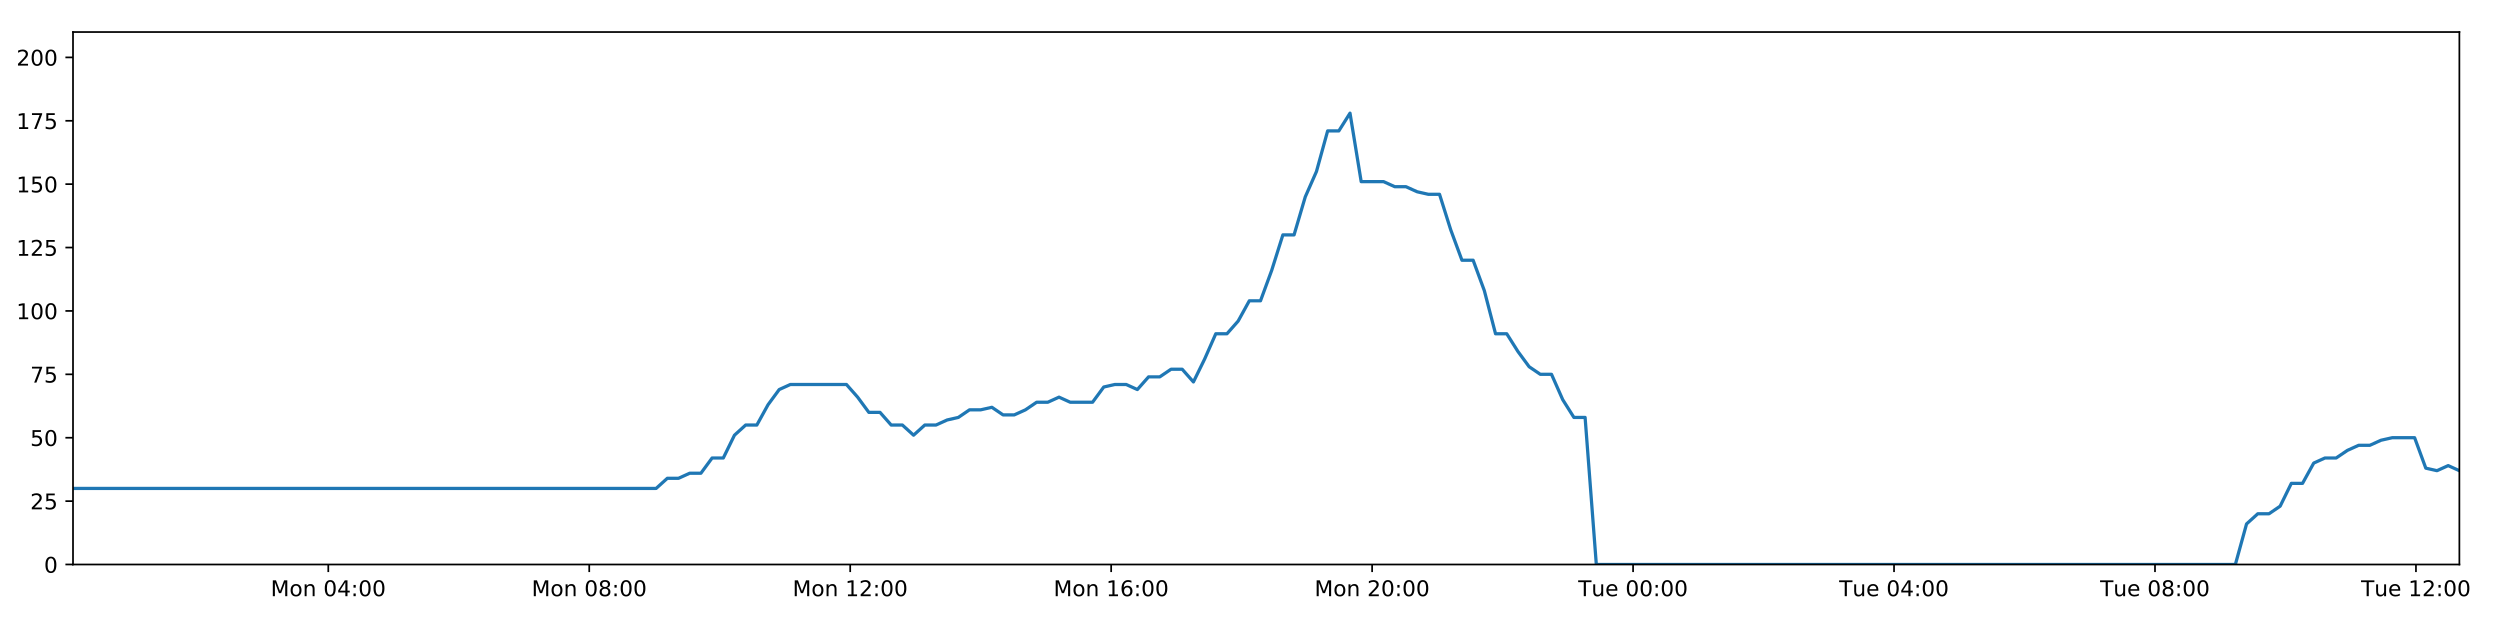
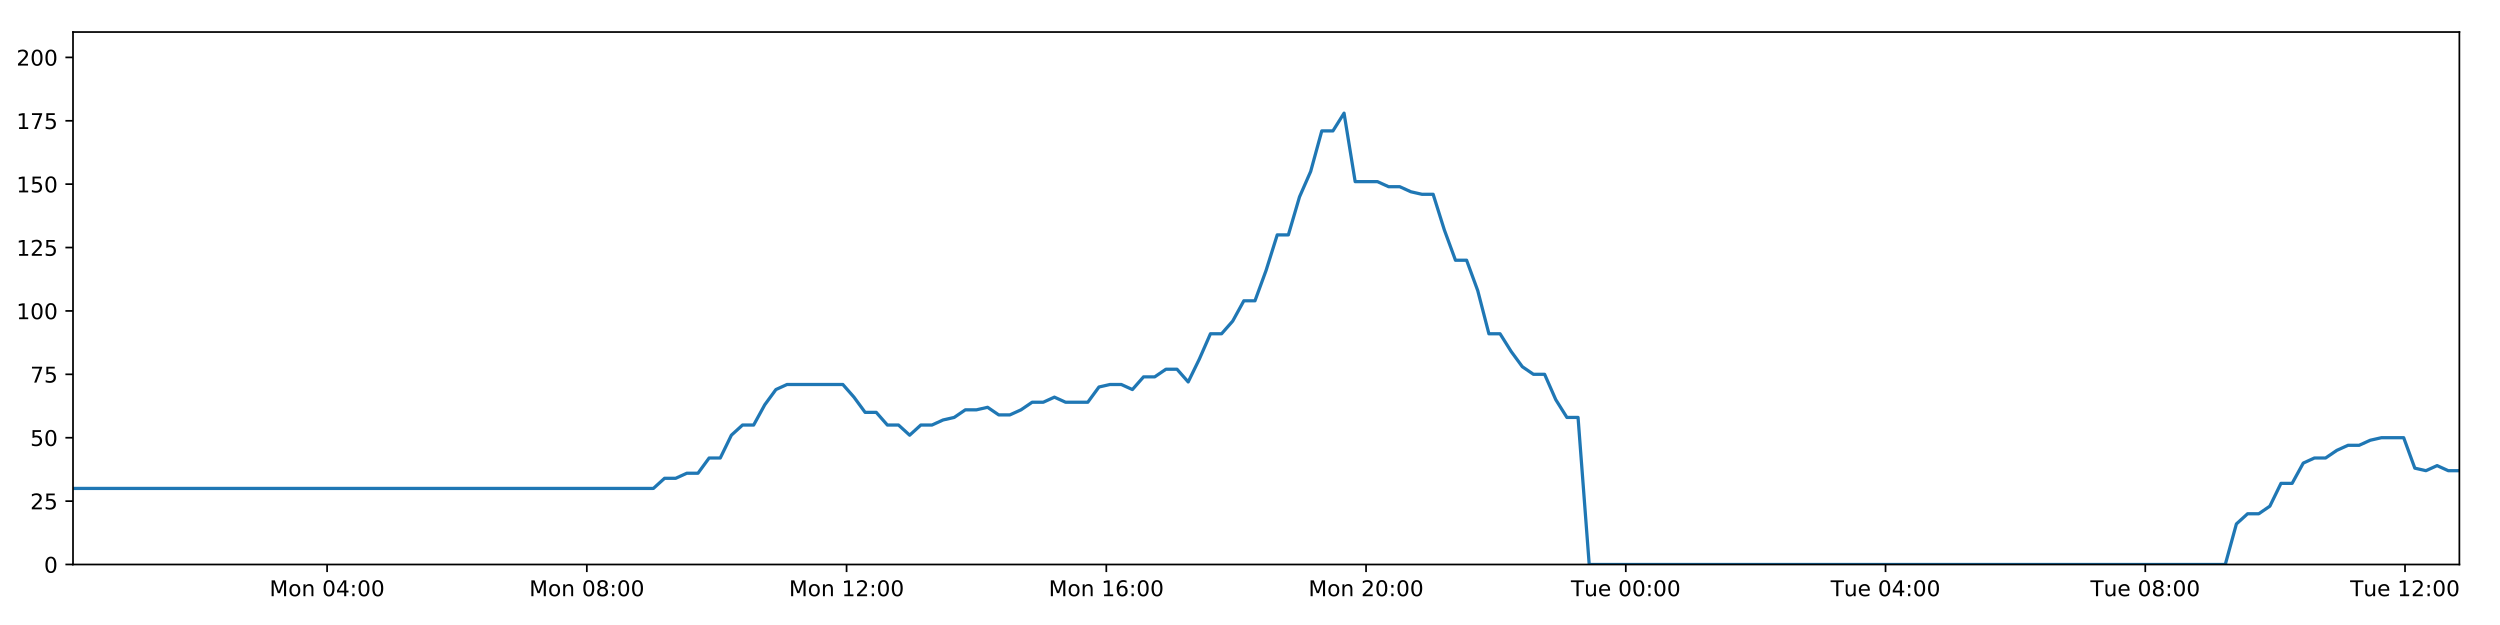
<svg xmlns="http://www.w3.org/2000/svg" xmlns:xlink="http://www.w3.org/1999/xlink" height="288pt" version="1.1" viewBox="0 0 1152 288" width="1152pt">
  <defs>
    <style type="text/css">
*{stroke-linecap:butt;stroke-linejoin:round;}
  </style>
  </defs>
  <g id="figure_1">
    <g id="patch_1">
      <path d="M 0 288  L 1152 288  L 1152 0  L 0 0  z " style="fill:#ffffff;" />
    </g>
    <g id="axes_1">
      <g id="patch_2">
        <path d="M 33.64 260.12  L 1133.28 260.12  L 1133.28 14.76  L 33.64 14.76  z " style="fill:#ffffff;" />
      </g>
      <g id="matplotlib.axis_1">
        <g id="xtick_1">
          <g id="line2d_1">
            <defs>
-               <path d="M 0 0  L 0 3.5  " id="mb9a9483c8e" style="stroke:#000000;stroke-width:0.8;" />
-             </defs>
-             <g>
-               <use style="stroke:#000000;stroke-width:0.8;" x="151.273" xlink:href="#mb9a9483c8e" y="260.12" />
+               <path d="M 0 0  L 0 3.5  " id="m67c79d79a3" style="stroke:#000000;stroke-width:0.8;" />
+             </defs>
+             <g>
+               <use style="stroke:#000000;stroke-width:0.8;" x="150.724" xlink:href="#m67c79d79a3" y="260.12" />
            </g>
          </g>
          <g id="text_1">
            <defs>
              <path d="M 9.812 72.906  L 24.516 72.906  L 43.109 23.297  L 61.812 72.906  L 76.516 72.906  L 76.516 0  L 66.891 0  L 66.891 64.016  L 48.094 14.016  L 38.188 14.016  L 19.391 64.016  L 19.391 0  L 9.812 0  z " id="DejaVuSans-77" />
              <path d="M 30.609 48.391  Q 23.391 48.391 19.188 42.75  Q 14.984 37.109 14.984 27.297  Q 14.984 17.484 19.156 11.844  Q 23.344 6.203 30.609 6.203  Q 37.797 6.203 41.984 11.859  Q 46.188 17.531 46.188 27.297  Q 46.188 37.016 41.984 42.703  Q 37.797 48.391 30.609 48.391  z M 30.609 56  Q 42.328 56 49.016 48.375  Q 55.719 40.766 55.719 27.297  Q 55.719 13.875 49.016 6.219  Q 42.328 -1.422 30.609 -1.422  Q 18.844 -1.422 12.172 6.219  Q 5.516 13.875 5.516 27.297  Q 5.516 40.766 12.172 48.375  Q 18.844 56 30.609 56  z " id="DejaVuSans-111" />
              <path d="M 54.891 33.016  L 54.891 0  L 45.906 0  L 45.906 32.719  Q 45.906 40.484 42.875 44.328  Q 39.844 48.188 33.797 48.188  Q 26.516 48.188 22.312 43.547  Q 18.109 38.922 18.109 30.906  L 18.109 0  L 9.078 0  L 9.078 54.688  L 18.109 54.688  L 18.109 46.188  Q 21.344 51.125 25.703 53.562  Q 30.078 56 35.797 56  Q 45.219 56 50.047 50.172  Q 54.891 44.344 54.891 33.016  z " id="DejaVuSans-110" />
              <path id="DejaVuSans-32" />
              <path d="M 31.781 66.406  Q 24.172 66.406 20.328 58.906  Q 16.5 51.422 16.5 36.375  Q 16.5 21.391 20.328 13.891  Q 24.172 6.391 31.781 6.391  Q 39.453 6.391 43.281 13.891  Q 47.125 21.391 47.125 36.375  Q 47.125 51.422 43.281 58.906  Q 39.453 66.406 31.781 66.406  z M 31.781 74.219  Q 44.047 74.219 50.516 64.516  Q 56.984 54.828 56.984 36.375  Q 56.984 17.969 50.516 8.266  Q 44.047 -1.422 31.781 -1.422  Q 19.531 -1.422 13.062 8.266  Q 6.594 17.969 6.594 36.375  Q 6.594 54.828 13.062 64.516  Q 19.531 74.219 31.781 74.219  z " id="DejaVuSans-48" />
              <path d="M 37.797 64.312  L 12.891 25.391  L 37.797 25.391  z M 35.203 72.906  L 47.609 72.906  L 47.609 25.391  L 58.016 25.391  L 58.016 17.188  L 47.609 17.188  L 47.609 0  L 37.797 0  L 37.797 17.188  L 4.891 17.188  L 4.891 26.703  z " id="DejaVuSans-52" />
              <path d="M 11.719 12.406  L 22.016 12.406  L 22.016 0  L 11.719 0  z M 11.719 51.703  L 22.016 51.703  L 22.016 39.312  L 11.719 39.312  z " id="DejaVuSans-58" />
            </defs>
-             <g transform="translate(124.7328 274.7184)scale(0.1 -0.1)">
+             <g transform="translate(124.1838 274.7184)scale(0.1 -0.1)">
              <use xlink:href="#DejaVuSans-77" />
              <use x="86.279" xlink:href="#DejaVuSans-111" />
              <use x="147.461" xlink:href="#DejaVuSans-110" />
              <use x="210.84" xlink:href="#DejaVuSans-32" />
              <use x="242.627" xlink:href="#DejaVuSans-48" />
              <use x="306.25" xlink:href="#DejaVuSans-52" />
              <use x="369.873" xlink:href="#DejaVuSans-58" />
              <use x="403.564" xlink:href="#DejaVuSans-48" />
              <use x="467.188" xlink:href="#DejaVuSans-48" />
            </g>
          </g>
        </g>
        <g id="xtick_2">
          <g id="line2d_2">
            <g>
-               <use style="stroke:#000000;stroke-width:0.8;" x="271.523" xlink:href="#mb9a9483c8e" y="260.12" />
+               <use style="stroke:#000000;stroke-width:0.8;" x="270.413" xlink:href="#m67c79d79a3" y="260.12" />
            </g>
          </g>
          <g id="text_2">
            <defs>
              <path d="M 31.781 34.625  Q 24.75 34.625 20.719 30.859  Q 16.703 27.094 16.703 20.516  Q 16.703 13.922 20.719 10.156  Q 24.75 6.391 31.781 6.391  Q 38.812 6.391 42.859 10.172  Q 46.922 13.969 46.922 20.516  Q 46.922 27.094 42.891 30.859  Q 38.875 34.625 31.781 34.625  z M 21.922 38.812  Q 15.578 40.375 12.031 44.719  Q 8.5 49.078 8.5 55.328  Q 8.5 64.062 14.719 69.141  Q 20.953 74.219 31.781 74.219  Q 42.672 74.219 48.875 69.141  Q 55.078 64.062 55.078 55.328  Q 55.078 49.078 51.531 44.719  Q 48 40.375 41.703 38.812  Q 48.828 37.156 52.797 32.312  Q 56.781 27.484 56.781 20.516  Q 56.781 9.906 50.312 4.234  Q 43.844 -1.422 31.781 -1.422  Q 19.734 -1.422 13.25 4.234  Q 6.781 9.906 6.781 20.516  Q 6.781 27.484 10.781 32.312  Q 14.797 37.156 21.922 38.812  z M 18.312 54.391  Q 18.312 48.734 21.844 45.562  Q 25.391 42.391 31.781 42.391  Q 38.141 42.391 41.719 45.562  Q 45.312 48.734 45.312 54.391  Q 45.312 60.062 41.719 63.234  Q 38.141 66.406 31.781 66.406  Q 25.391 66.406 21.844 63.234  Q 18.312 60.062 18.312 54.391  z " id="DejaVuSans-56" />
            </defs>
-             <g transform="translate(244.9826 274.7184)scale(0.1 -0.1)">
+             <g transform="translate(243.8724 274.7184)scale(0.1 -0.1)">
              <use xlink:href="#DejaVuSans-77" />
              <use x="86.279" xlink:href="#DejaVuSans-111" />
              <use x="147.461" xlink:href="#DejaVuSans-110" />
              <use x="210.84" xlink:href="#DejaVuSans-32" />
              <use x="242.627" xlink:href="#DejaVuSans-48" />
              <use x="306.25" xlink:href="#DejaVuSans-56" />
              <use x="369.873" xlink:href="#DejaVuSans-58" />
              <use x="403.564" xlink:href="#DejaVuSans-48" />
              <use x="467.188" xlink:href="#DejaVuSans-48" />
            </g>
          </g>
        </g>
        <g id="xtick_3">
          <g id="line2d_3">
            <g>
-               <use style="stroke:#000000;stroke-width:0.8;" x="391.773" xlink:href="#mb9a9483c8e" y="260.12" />
+               <use style="stroke:#000000;stroke-width:0.8;" x="390.102" xlink:href="#m67c79d79a3" y="260.12" />
            </g>
          </g>
          <g id="text_3">
            <defs>
              <path d="M 12.406 8.297  L 28.516 8.297  L 28.516 63.922  L 10.984 60.406  L 10.984 69.391  L 28.422 72.906  L 38.281 72.906  L 38.281 8.297  L 54.391 8.297  L 54.391 0  L 12.406 0  z " id="DejaVuSans-49" />
              <path d="M 19.188 8.297  L 53.609 8.297  L 53.609 0  L 7.328 0  L 7.328 8.297  Q 12.938 14.109 22.625 23.891  Q 32.328 33.688 34.812 36.531  Q 39.547 41.844 41.422 45.531  Q 43.312 49.219 43.312 52.781  Q 43.312 58.594 39.234 62.25  Q 35.156 65.922 28.609 65.922  Q 23.969 65.922 18.812 64.312  Q 13.672 62.703 7.812 59.422  L 7.812 69.391  Q 13.766 71.781 18.938 73  Q 24.125 74.219 28.422 74.219  Q 39.75 74.219 46.484 68.547  Q 53.219 62.891 53.219 53.422  Q 53.219 48.922 51.531 44.891  Q 49.859 40.875 45.406 35.406  Q 44.188 33.984 37.641 27.219  Q 31.109 20.453 19.188 8.297  z " id="DejaVuSans-50" />
            </defs>
-             <g transform="translate(365.2324 274.7184)scale(0.1 -0.1)">
+             <g transform="translate(363.561 274.7184)scale(0.1 -0.1)">
              <use xlink:href="#DejaVuSans-77" />
              <use x="86.279" xlink:href="#DejaVuSans-111" />
              <use x="147.461" xlink:href="#DejaVuSans-110" />
              <use x="210.84" xlink:href="#DejaVuSans-32" />
              <use x="242.627" xlink:href="#DejaVuSans-49" />
              <use x="306.25" xlink:href="#DejaVuSans-50" />
              <use x="369.873" xlink:href="#DejaVuSans-58" />
              <use x="403.564" xlink:href="#DejaVuSans-48" />
              <use x="467.188" xlink:href="#DejaVuSans-48" />
            </g>
          </g>
        </g>
        <g id="xtick_4">
          <g id="line2d_4">
            <g>
-               <use style="stroke:#000000;stroke-width:0.8;" x="512.023" xlink:href="#mb9a9483c8e" y="260.12" />
+               <use style="stroke:#000000;stroke-width:0.8;" x="509.79" xlink:href="#m67c79d79a3" y="260.12" />
            </g>
          </g>
          <g id="text_4">
            <defs>
              <path d="M 33.016 40.375  Q 26.375 40.375 22.484 35.828  Q 18.609 31.297 18.609 23.391  Q 18.609 15.531 22.484 10.953  Q 26.375 6.391 33.016 6.391  Q 39.656 6.391 43.531 10.953  Q 47.406 15.531 47.406 23.391  Q 47.406 31.297 43.531 35.828  Q 39.656 40.375 33.016 40.375  z M 52.594 71.297  L 52.594 62.312  Q 48.875 64.062 45.094 64.984  Q 41.312 65.922 37.594 65.922  Q 27.828 65.922 22.672 59.328  Q 17.531 52.734 16.797 39.406  Q 19.672 43.656 24.016 45.922  Q 28.375 48.188 33.594 48.188  Q 44.578 48.188 50.953 41.516  Q 57.328 34.859 57.328 23.391  Q 57.328 12.156 50.688 5.359  Q 44.047 -1.422 33.016 -1.422  Q 20.359 -1.422 13.672 8.266  Q 6.984 17.969 6.984 36.375  Q 6.984 53.656 15.188 63.938  Q 23.391 74.219 37.203 74.219  Q 40.922 74.219 44.703 73.484  Q 48.484 72.75 52.594 71.297  z " id="DejaVuSans-54" />
            </defs>
-             <g transform="translate(485.4822 274.7184)scale(0.1 -0.1)">
+             <g transform="translate(483.2496 274.7184)scale(0.1 -0.1)">
              <use xlink:href="#DejaVuSans-77" />
              <use x="86.279" xlink:href="#DejaVuSans-111" />
              <use x="147.461" xlink:href="#DejaVuSans-110" />
              <use x="210.84" xlink:href="#DejaVuSans-32" />
              <use x="242.627" xlink:href="#DejaVuSans-49" />
              <use x="306.25" xlink:href="#DejaVuSans-54" />
              <use x="369.873" xlink:href="#DejaVuSans-58" />
              <use x="403.564" xlink:href="#DejaVuSans-48" />
              <use x="467.188" xlink:href="#DejaVuSans-48" />
            </g>
          </g>
        </g>
        <g id="xtick_5">
          <g id="line2d_5">
            <g>
-               <use style="stroke:#000000;stroke-width:0.8;" x="632.273" xlink:href="#mb9a9483c8e" y="260.12" />
+               <use style="stroke:#000000;stroke-width:0.8;" x="629.479" xlink:href="#m67c79d79a3" y="260.12" />
            </g>
          </g>
          <g id="text_5">
-             <g transform="translate(605.732 274.7184)scale(0.1 -0.1)">
+             <g transform="translate(602.9382 274.7184)scale(0.1 -0.1)">
              <use xlink:href="#DejaVuSans-77" />
              <use x="86.279" xlink:href="#DejaVuSans-111" />
              <use x="147.461" xlink:href="#DejaVuSans-110" />
              <use x="210.84" xlink:href="#DejaVuSans-32" />
              <use x="242.627" xlink:href="#DejaVuSans-50" />
              <use x="306.25" xlink:href="#DejaVuSans-48" />
              <use x="369.873" xlink:href="#DejaVuSans-58" />
              <use x="403.564" xlink:href="#DejaVuSans-48" />
              <use x="467.188" xlink:href="#DejaVuSans-48" />
            </g>
          </g>
        </g>
        <g id="xtick_6">
          <g id="line2d_6">
            <g>
-               <use style="stroke:#000000;stroke-width:0.8;" x="752.522" xlink:href="#mb9a9483c8e" y="260.12" />
+               <use style="stroke:#000000;stroke-width:0.8;" x="749.167" xlink:href="#m67c79d79a3" y="260.12" />
            </g>
          </g>
          <g id="text_6">
            <defs>
              <path d="M -0.297 72.906  L 61.375 72.906  L 61.375 64.594  L 35.5 64.594  L 35.5 0  L 25.594 0  L 25.594 64.594  L -0.297 64.594  z " id="DejaVuSans-84" />
              <path d="M 8.5 21.578  L 8.5 54.688  L 17.484 54.688  L 17.484 21.922  Q 17.484 14.156 20.5 10.266  Q 23.531 6.391 29.594 6.391  Q 36.859 6.391 41.078 11.031  Q 45.312 15.672 45.312 23.688  L 45.312 54.688  L 54.297 54.688  L 54.297 0  L 45.312 0  L 45.312 8.406  Q 42.047 3.422 37.719 1  Q 33.406 -1.422 27.688 -1.422  Q 18.266 -1.422 13.375 4.438  Q 8.5 10.297 8.5 21.578  z M 31.109 56  z " id="DejaVuSans-117" />
              <path d="M 56.203 29.594  L 56.203 25.203  L 14.891 25.203  Q 15.484 15.922 20.484 11.062  Q 25.484 6.203 34.422 6.203  Q 39.594 6.203 44.453 7.469  Q 49.312 8.734 54.109 11.281  L 54.109 2.781  Q 49.266 0.734 44.188 -0.344  Q 39.109 -1.422 33.891 -1.422  Q 20.797 -1.422 13.156 6.188  Q 5.516 13.812 5.516 26.812  Q 5.516 40.234 12.766 48.109  Q 20.016 56 32.328 56  Q 43.359 56 49.781 48.891  Q 56.203 41.797 56.203 29.594  z M 47.219 32.234  Q 47.125 39.594 43.094 43.984  Q 39.062 48.391 32.422 48.391  Q 24.906 48.391 20.391 44.141  Q 15.875 39.891 15.188 32.172  z " id="DejaVuSans-101" />
            </defs>
-             <g transform="translate(727.2365 274.7184)scale(0.1 -0.1)">
+             <g transform="translate(723.8815 274.7184)scale(0.1 -0.1)">
              <use xlink:href="#DejaVuSans-84" />
              <use x="60.85" xlink:href="#DejaVuSans-117" />
              <use x="124.229" xlink:href="#DejaVuSans-101" />
              <use x="185.752" xlink:href="#DejaVuSans-32" />
              <use x="217.539" xlink:href="#DejaVuSans-48" />
              <use x="281.162" xlink:href="#DejaVuSans-48" />
              <use x="344.785" xlink:href="#DejaVuSans-58" />
              <use x="378.477" xlink:href="#DejaVuSans-48" />
              <use x="442.1" xlink:href="#DejaVuSans-48" />
            </g>
          </g>
        </g>
        <g id="xtick_7">
          <g id="line2d_7">
            <g>
-               <use style="stroke:#000000;stroke-width:0.8;" x="872.772" xlink:href="#mb9a9483c8e" y="260.12" />
+               <use style="stroke:#000000;stroke-width:0.8;" x="868.856" xlink:href="#m67c79d79a3" y="260.12" />
            </g>
          </g>
          <g id="text_7">
-             <g transform="translate(847.4863 274.7184)scale(0.1 -0.1)">
+             <g transform="translate(843.5701 274.7184)scale(0.1 -0.1)">
              <use xlink:href="#DejaVuSans-84" />
              <use x="60.85" xlink:href="#DejaVuSans-117" />
              <use x="124.229" xlink:href="#DejaVuSans-101" />
              <use x="185.752" xlink:href="#DejaVuSans-32" />
              <use x="217.539" xlink:href="#DejaVuSans-48" />
              <use x="281.162" xlink:href="#DejaVuSans-52" />
              <use x="344.785" xlink:href="#DejaVuSans-58" />
              <use x="378.477" xlink:href="#DejaVuSans-48" />
              <use x="442.1" xlink:href="#DejaVuSans-48" />
            </g>
          </g>
        </g>
        <g id="xtick_8">
          <g id="line2d_8">
            <g>
-               <use style="stroke:#000000;stroke-width:0.8;" x="993.022" xlink:href="#mb9a9483c8e" y="260.12" />
+               <use style="stroke:#000000;stroke-width:0.8;" x="988.545" xlink:href="#m67c79d79a3" y="260.12" />
            </g>
          </g>
          <g id="text_8">
-             <g transform="translate(967.7361 274.7184)scale(0.1 -0.1)">
+             <g transform="translate(963.2587 274.7184)scale(0.1 -0.1)">
              <use xlink:href="#DejaVuSans-84" />
              <use x="60.85" xlink:href="#DejaVuSans-117" />
              <use x="124.229" xlink:href="#DejaVuSans-101" />
              <use x="185.752" xlink:href="#DejaVuSans-32" />
              <use x="217.539" xlink:href="#DejaVuSans-48" />
              <use x="281.162" xlink:href="#DejaVuSans-56" />
              <use x="344.785" xlink:href="#DejaVuSans-58" />
              <use x="378.477" xlink:href="#DejaVuSans-48" />
              <use x="442.1" xlink:href="#DejaVuSans-48" />
            </g>
          </g>
        </g>
        <g id="xtick_9">
          <g id="line2d_9">
            <g>
-               <use style="stroke:#000000;stroke-width:0.8;" x="1113.272" xlink:href="#mb9a9483c8e" y="260.12" />
+               <use style="stroke:#000000;stroke-width:0.8;" x="1108.233" xlink:href="#m67c79d79a3" y="260.12" />
            </g>
          </g>
          <g id="text_9">
-             <g transform="translate(1087.986 274.7184)scale(0.1 -0.1)">
+             <g transform="translate(1082.947 274.7184)scale(0.1 -0.1)">
              <use xlink:href="#DejaVuSans-84" />
              <use x="60.85" xlink:href="#DejaVuSans-117" />
              <use x="124.229" xlink:href="#DejaVuSans-101" />
              <use x="185.752" xlink:href="#DejaVuSans-32" />
              <use x="217.539" xlink:href="#DejaVuSans-49" />
              <use x="281.162" xlink:href="#DejaVuSans-50" />
              <use x="344.785" xlink:href="#DejaVuSans-58" />
              <use x="378.477" xlink:href="#DejaVuSans-48" />
              <use x="442.1" xlink:href="#DejaVuSans-48" />
            </g>
          </g>
        </g>
      </g>
      <g id="matplotlib.axis_2">
        <g id="ytick_1">
          <g id="line2d_10">
            <defs>
-               <path d="M 0 0  L -3.5 0  " id="mf20fcc4c92" style="stroke:#000000;stroke-width:0.8;" />
-             </defs>
-             <g>
-               <use style="stroke:#000000;stroke-width:0.8;" x="33.64" xlink:href="#mf20fcc4c92" y="260.12" />
+               <path d="M 0 0  L -3.5 0  " id="mb13aeb9e05" style="stroke:#000000;stroke-width:0.8;" />
+             </defs>
+             <g>
+               <use style="stroke:#000000;stroke-width:0.8;" x="33.64" xlink:href="#mb13aeb9e05" y="260.12" />
            </g>
          </g>
          <g id="text_10">
            <g transform="translate(20.2775 263.9192)scale(0.1 -0.1)">
              <use xlink:href="#DejaVuSans-48" />
            </g>
          </g>
        </g>
        <g id="ytick_2">
          <g id="line2d_11">
            <g>
-               <use style="stroke:#000000;stroke-width:0.8;" x="33.64" xlink:href="#mf20fcc4c92" y="230.91" />
+               <use style="stroke:#000000;stroke-width:0.8;" x="33.64" xlink:href="#mb13aeb9e05" y="230.91" />
            </g>
          </g>
          <g id="text_11">
            <defs>
              <path d="M 10.797 72.906  L 49.516 72.906  L 49.516 64.594  L 19.828 64.594  L 19.828 46.734  Q 21.969 47.469 24.109 47.828  Q 26.266 48.188 28.422 48.188  Q 40.625 48.188 47.75 41.5  Q 54.891 34.812 54.891 23.391  Q 54.891 11.625 47.562 5.094  Q 40.234 -1.422 26.906 -1.422  Q 22.312 -1.422 17.547 -0.641  Q 12.797 0.141 7.719 1.703  L 7.719 11.625  Q 12.109 9.234 16.797 8.062  Q 21.484 6.891 26.703 6.891  Q 35.156 6.891 40.078 11.328  Q 45.016 15.766 45.016 23.391  Q 45.016 31 40.078 35.438  Q 35.156 39.891 26.703 39.891  Q 22.75 39.891 18.812 39.016  Q 14.891 38.141 10.797 36.281  z " id="DejaVuSans-53" />
            </defs>
            <g transform="translate(13.915 234.7097)scale(0.1 -0.1)">
              <use xlink:href="#DejaVuSans-50" />
              <use x="63.623" xlink:href="#DejaVuSans-53" />
            </g>
          </g>
        </g>
        <g id="ytick_3">
          <g id="line2d_12">
            <g>
-               <use style="stroke:#000000;stroke-width:0.8;" x="33.64" xlink:href="#mf20fcc4c92" y="201.701" />
+               <use style="stroke:#000000;stroke-width:0.8;" x="33.64" xlink:href="#mb13aeb9e05" y="201.701" />
            </g>
          </g>
          <g id="text_12">
            <g transform="translate(13.915 205.5002)scale(0.1 -0.1)">
              <use xlink:href="#DejaVuSans-53" />
              <use x="63.623" xlink:href="#DejaVuSans-48" />
            </g>
          </g>
        </g>
        <g id="ytick_4">
          <g id="line2d_13">
            <g>
-               <use style="stroke:#000000;stroke-width:0.8;" x="33.64" xlink:href="#mf20fcc4c92" y="172.491" />
+               <use style="stroke:#000000;stroke-width:0.8;" x="33.64" xlink:href="#mb13aeb9e05" y="172.491" />
            </g>
          </g>
          <g id="text_13">
            <defs>
              <path d="M 8.203 72.906  L 55.078 72.906  L 55.078 68.703  L 28.609 0  L 18.312 0  L 43.219 64.594  L 8.203 64.594  z " id="DejaVuSans-55" />
            </defs>
            <g transform="translate(13.915 176.2906)scale(0.1 -0.1)">
              <use xlink:href="#DejaVuSans-55" />
              <use x="63.623" xlink:href="#DejaVuSans-53" />
            </g>
          </g>
        </g>
        <g id="ytick_5">
          <g id="line2d_14">
            <g>
-               <use style="stroke:#000000;stroke-width:0.8;" x="33.64" xlink:href="#mf20fcc4c92" y="143.282" />
+               <use style="stroke:#000000;stroke-width:0.8;" x="33.64" xlink:href="#mb13aeb9e05" y="143.282" />
            </g>
          </g>
          <g id="text_14">
            <g transform="translate(7.5525 147.0811)scale(0.1 -0.1)">
              <use xlink:href="#DejaVuSans-49" />
              <use x="63.623" xlink:href="#DejaVuSans-48" />
              <use x="127.246" xlink:href="#DejaVuSans-48" />
            </g>
          </g>
        </g>
        <g id="ytick_6">
          <g id="line2d_15">
            <g>
-               <use style="stroke:#000000;stroke-width:0.8;" x="33.64" xlink:href="#mf20fcc4c92" y="114.072" />
+               <use style="stroke:#000000;stroke-width:0.8;" x="33.64" xlink:href="#mb13aeb9e05" y="114.072" />
            </g>
          </g>
          <g id="text_15">
            <g transform="translate(7.5525 117.8716)scale(0.1 -0.1)">
              <use xlink:href="#DejaVuSans-49" />
              <use x="63.623" xlink:href="#DejaVuSans-50" />
              <use x="127.246" xlink:href="#DejaVuSans-53" />
            </g>
          </g>
        </g>
        <g id="ytick_7">
          <g id="line2d_16">
            <g>
-               <use style="stroke:#000000;stroke-width:0.8;" x="33.64" xlink:href="#mf20fcc4c92" y="84.863" />
+               <use style="stroke:#000000;stroke-width:0.8;" x="33.64" xlink:href="#mb13aeb9e05" y="84.863" />
            </g>
          </g>
          <g id="text_16">
            <g transform="translate(7.5525 88.66208)scale(0.1 -0.1)">
              <use xlink:href="#DejaVuSans-49" />
              <use x="63.623" xlink:href="#DejaVuSans-53" />
              <use x="127.246" xlink:href="#DejaVuSans-48" />
            </g>
          </g>
        </g>
        <g id="ytick_8">
          <g id="line2d_17">
            <g>
-               <use style="stroke:#000000;stroke-width:0.8;" x="33.64" xlink:href="#mf20fcc4c92" y="55.653" />
+               <use style="stroke:#000000;stroke-width:0.8;" x="33.64" xlink:href="#mb13aeb9e05" y="55.653" />
            </g>
          </g>
          <g id="text_17">
            <g transform="translate(7.5525 59.45255)scale(0.1 -0.1)">
              <use xlink:href="#DejaVuSans-49" />
              <use x="63.623" xlink:href="#DejaVuSans-55" />
              <use x="127.246" xlink:href="#DejaVuSans-53" />
            </g>
          </g>
        </g>
        <g id="ytick_9">
          <g id="line2d_18">
            <g>
-               <use style="stroke:#000000;stroke-width:0.8;" x="33.64" xlink:href="#mf20fcc4c92" y="26.444" />
+               <use style="stroke:#000000;stroke-width:0.8;" x="33.64" xlink:href="#mb13aeb9e05" y="26.444" />
            </g>
          </g>
          <g id="text_18">
            <g transform="translate(7.5525 30.24303)scale(0.1 -0.1)">
              <use xlink:href="#DejaVuSans-50" />
              <use x="63.623" xlink:href="#DejaVuSans-48" />
              <use x="127.246" xlink:href="#DejaVuSans-48" />
            </g>
          </g>
        </g>
      </g>
      <g id="line2d_19">
-         <path clip-path="url(#pa6e5804259)" d="M 33.64 225.069  L 302.337 225.069  L 307.505 220.395  L 312.668 220.395  L 317.829 218.058  L 322.98 218.058  L 328.131 211.048  L 333.293 211.048  L 338.445 200.533  L 343.596 195.859  L 348.752 195.859  L 353.906 186.512  L 359.058 179.502  L 364.221 177.165  L 390.038 177.165  L 395.194 183.007  L 400.358 190.017  L 405.509 190.017  L 410.66 195.859  L 415.821 195.859  L 420.974 200.533  L 426.133 195.859  L 431.293 195.859  L 436.446 193.522  L 441.598 192.354  L 446.749 188.849  L 451.901 188.849  L 457.057 187.68  L 462.217 191.186  L 467.368 191.186  L 472.532 188.849  L 477.684 185.344  L 482.835 185.344  L 487.997 183.007  L 493.15 185.344  L 503.452 185.344  L 508.614 178.333  L 513.77 177.165  L 518.932 177.165  L 524.094 179.502  L 529.257 173.66  L 534.427 173.66  L 539.591 170.155  L 544.767 170.155  L 549.929 175.997  L 555.08 165.481  L 560.232 153.797  L 565.383 153.797  L 570.535 147.955  L 575.688 138.608  L 580.84 138.608  L 585.995 124.588  L 591.153 108.23  L 596.305 108.23  L 601.47 90.705  L 606.625 79.021  L 611.776 60.327  L 616.931 60.327  L 622.083 52.148  L 627.233 83.694  L 637.544 83.694  L 642.707 86.031  L 647.86 86.031  L 653.024 88.368  L 658.18 89.536  L 663.332 89.536  L 668.492 105.894  L 673.665 119.914  L 678.82 119.914  L 683.98 133.935  L 689.143 153.797  L 694.309 153.797  L 699.465 161.976  L 704.625 168.986  L 709.778 172.491  L 714.941 172.491  L 720.106 184.175  L 725.26 192.354  L 730.413 192.354  L 735.583 260.12  L 1030.052 260.12  L 1035.213 241.426  L 1040.375 236.752  L 1045.537 236.752  L 1050.693 233.247  L 1055.847 222.732  L 1061.006 222.732  L 1066.166 213.385  L 1071.329 211.048  L 1076.493 211.048  L 1081.669 207.543  L 1086.838 205.206  L 1092.001 205.206  L 1097.153 202.869  L 1102.326 201.701  L 1112.654 201.701  L 1117.805 215.722  L 1122.963 216.89  L 1128.127 214.553  L 1133.28 216.89  L 1133.28 216.89  " style="fill:none;stroke:#1f77b4;stroke-linecap:square;stroke-width:1.5;" />
+         <path clip-path="url(#pf01469ca7a)" d="M 33.64 225.069  L 301.083 225.069  L 306.227 220.395  L 311.366 220.395  L 316.503 218.058  L 321.63 218.058  L 326.757 211.048  L 331.894 211.048  L 337.023 200.533  L 342.149 195.859  L 347.281 195.859  L 352.412 186.512  L 357.539 179.502  L 362.679 177.165  L 388.375 177.165  L 393.506 183.007  L 398.647 190.017  L 403.774 190.017  L 408.901 195.859  L 414.038 195.859  L 419.166 200.533  L 424.301 195.859  L 429.437 195.859  L 434.566 193.522  L 439.694 192.354  L 444.821 188.849  L 449.949 188.849  L 455.081 187.68  L 460.216 191.186  L 465.343 191.186  L 470.483 188.849  L 475.612 185.344  L 480.739 185.344  L 485.876 183.007  L 491.005 185.344  L 501.26 185.344  L 506.398 178.333  L 511.529 177.165  L 516.668 177.165  L 521.805 179.502  L 526.944 173.66  L 532.09 173.66  L 537.23 170.155  L 542.381 170.155  L 547.519 175.997  L 552.646 165.481  L 557.775 153.797  L 562.902 153.797  L 568.029 147.955  L 573.159 138.608  L 578.287 138.608  L 583.417 124.588  L 588.551 108.23  L 593.679 108.23  L 598.82 90.705  L 603.951 79.021  L 609.077 60.327  L 614.209 60.327  L 619.337 52.148  L 624.463 83.694  L 634.726 83.694  L 639.865 86.031  L 644.994 86.031  L 650.133 88.368  L 655.265 89.536  L 660.394 89.536  L 665.53 105.894  L 670.678 119.914  L 675.809 119.914  L 680.945 133.935  L 686.084 153.797  L 691.226 153.797  L 696.357 161.976  L 701.494 168.986  L 706.622 172.491  L 711.762 172.491  L 716.902 184.175  L 722.032 192.354  L 727.162 192.354  L 732.307 260.12  L 1025.402 260.12  L 1030.538 241.426  L 1035.677 236.752  L 1040.815 236.752  L 1045.947 233.247  L 1051.076 222.732  L 1056.212 222.732  L 1061.347 213.385  L 1066.486 211.048  L 1071.626 211.048  L 1076.778 207.543  L 1081.923 205.206  L 1087.062 205.206  L 1092.189 202.869  L 1097.338 201.701  L 1107.619 201.701  L 1112.745 215.722  L 1117.879 216.89  L 1123.019 214.553  L 1128.148 216.89  L 1133.28 216.89  L 1133.28 216.89  " style="fill:none;stroke:#1f77b4;stroke-linecap:square;stroke-width:1.5;" />
      </g>
      <g id="patch_3">
        <path d="M 33.64 260.12  L 33.64 14.76  " style="fill:none;stroke:#000000;stroke-linecap:square;stroke-linejoin:miter;stroke-width:0.8;" />
      </g>
      <g id="patch_4">
        <path d="M 1133.28 260.12  L 1133.28 14.76  " style="fill:none;stroke:#000000;stroke-linecap:square;stroke-linejoin:miter;stroke-width:0.8;" />
      </g>
      <g id="patch_5">
        <path d="M 33.64 260.12  L 1133.28 260.12  " style="fill:none;stroke:#000000;stroke-linecap:square;stroke-linejoin:miter;stroke-width:0.8;" />
      </g>
      <g id="patch_6">
        <path d="M 33.64 14.76  L 1133.28 14.76  " style="fill:none;stroke:#000000;stroke-linecap:square;stroke-linejoin:miter;stroke-width:0.8;" />
      </g>
    </g>
  </g>
  <defs>
-     <clipPath id="pa6e5804259">
+     <clipPath id="pf01469ca7a">
      <rect height="245.36" width="1099.64" x="33.64" y="14.76" />
    </clipPath>
  </defs>
</svg>
